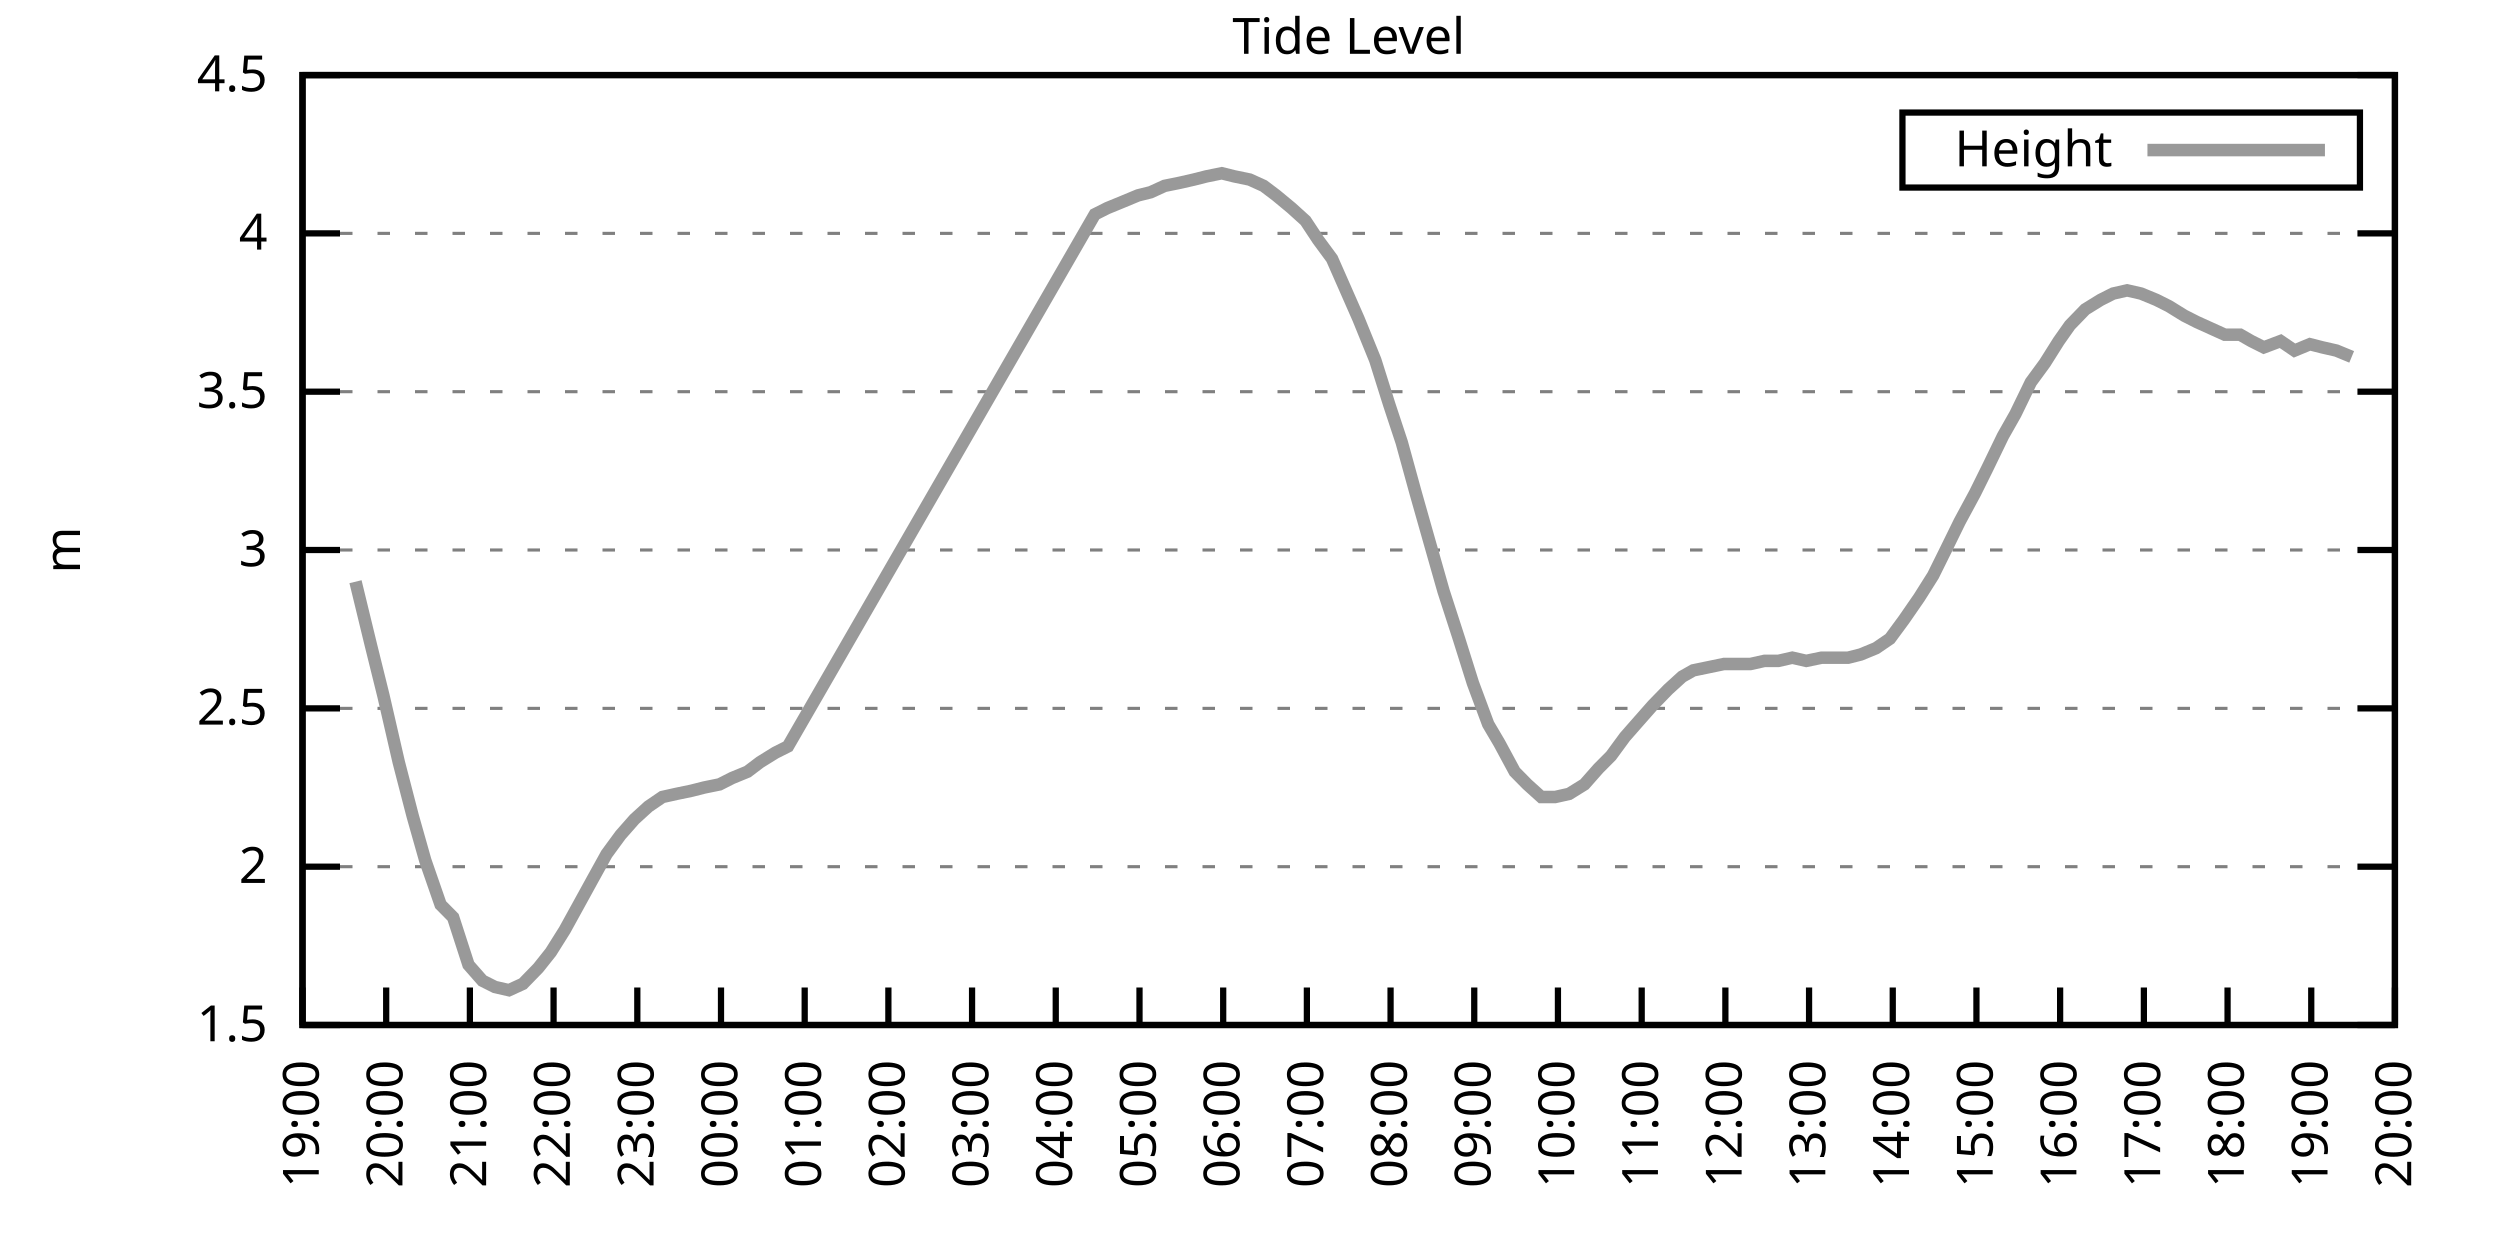
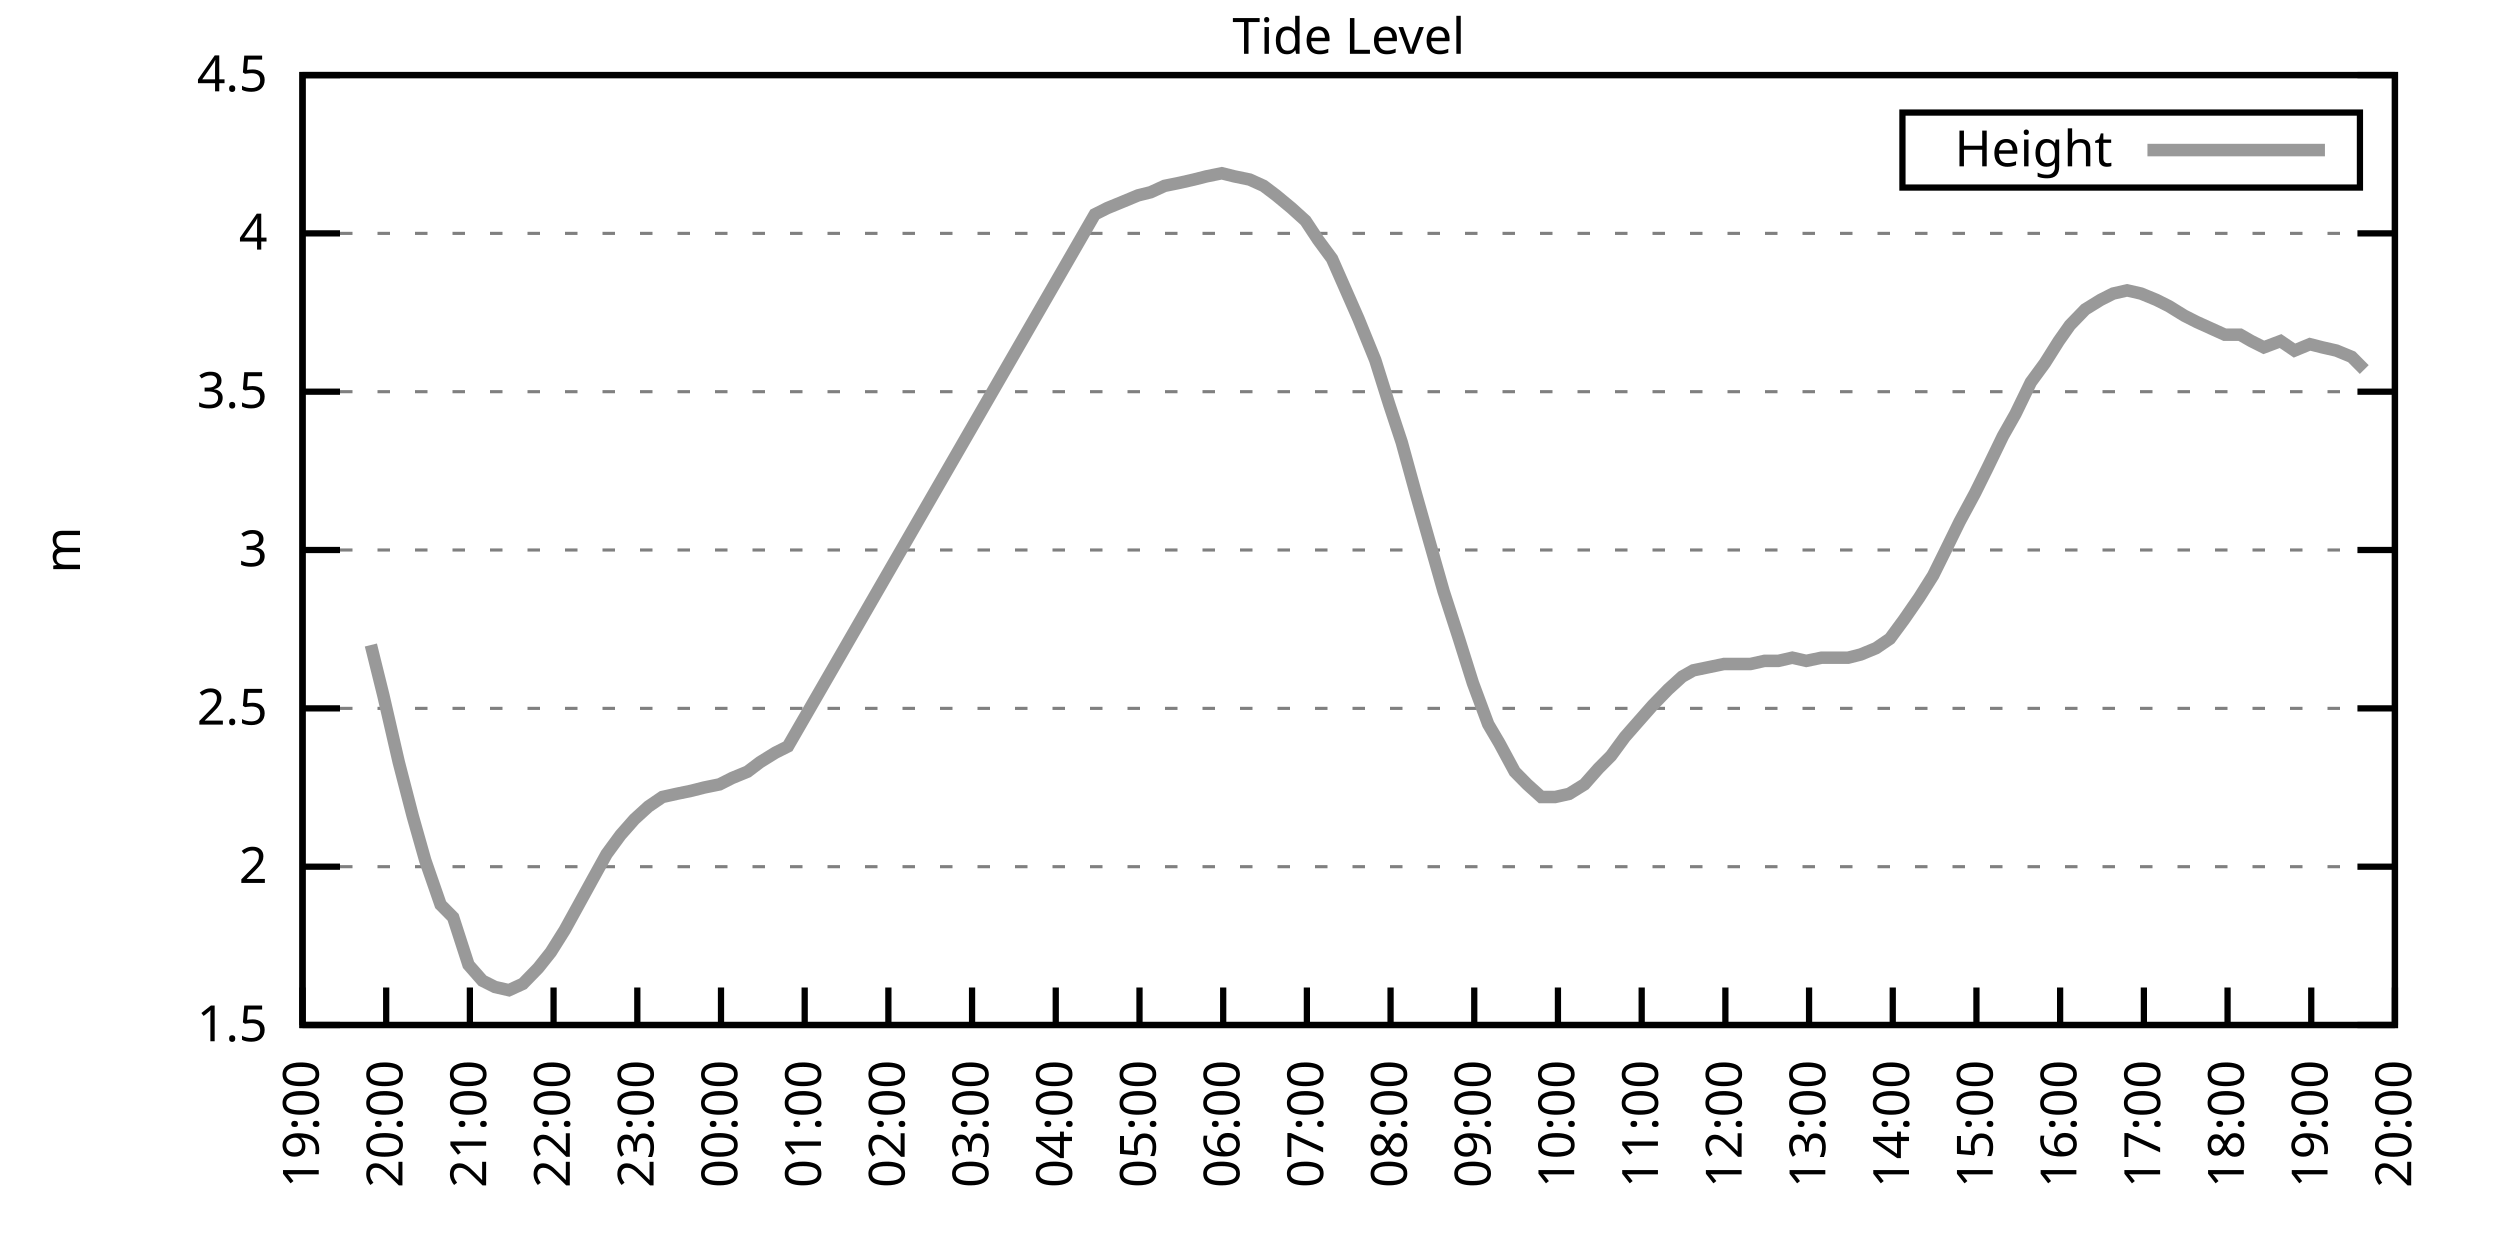
<svg xmlns="http://www.w3.org/2000/svg" xmlns:xlink="http://www.w3.org/1999/xlink" width="400" height="200" viewBox="0 0 400 200">
  <g id="gnuplot_canvas">
    <rect x="0" y="0" width="400" height="200" fill="none" />
    <defs>
      <circle id="gpDot" r="0.5" stroke-width="0.5" stroke="currentColor" />
      <path id="gpPt0" stroke-width="0.333" stroke="currentColor" d="M-1,0 h2 M0,-1 v2" />
      <path id="gpPt1" stroke-width="0.333" stroke="currentColor" d="M-1,-1 L1,1 M1,-1 L-1,1" />
      <path id="gpPt2" stroke-width="0.333" stroke="currentColor" d="M-1,0 L1,0 M0,-1 L0,1 M-1,-1 L1,1 M-1,1 L1,-1" />
      <rect id="gpPt3" stroke-width="0.333" stroke="currentColor" x="-1" y="-1" width="2" height="2" />
      <rect id="gpPt4" stroke-width="0.333" stroke="currentColor" fill="currentColor" x="-1" y="-1" width="2" height="2" />
      <circle id="gpPt5" stroke-width="0.333" stroke="currentColor" cx="0" cy="0" r="1" />
      <use xlink:href="#gpPt5" id="gpPt6" fill="currentColor" stroke="none" />
      <path id="gpPt7" stroke-width="0.333" stroke="currentColor" d="M0,-1.33 L-1.33,0.67 L1.33,0.67 z" />
      <use xlink:href="#gpPt7" id="gpPt8" fill="currentColor" stroke="none" />
      <use xlink:href="#gpPt7" id="gpPt9" stroke="currentColor" transform="rotate(180)" />
      <use xlink:href="#gpPt9" id="gpPt10" fill="currentColor" stroke="none" />
      <use xlink:href="#gpPt3" id="gpPt11" stroke="currentColor" transform="rotate(45)" />
      <use xlink:href="#gpPt11" id="gpPt12" fill="currentColor" stroke="none" />
      <path id="gpPt13" stroke-width="0.333" stroke="currentColor" d="M0,1.330 L1.265,0.411 L0.782,-1.067 L-0.782,-1.076 L-1.265,0.411 z" />
      <use xlink:href="#gpPt13" id="gpPt14" fill="currentColor" stroke="none" />
      <filter id="textbox" filterUnits="objectBoundingBox" x="0" y="0" height="1" width="1">
        <feFlood flood-color="white" flood-opacity="1" result="bgnd" />
        <feComposite in="SourceGraphic" in2="bgnd" operator="atop" />
      </filter>
      <filter id="greybox" filterUnits="objectBoundingBox" x="0" y="0" height="1" width="1">
        <feFlood flood-color="lightgrey" flood-opacity="1" result="grey" />
        <feComposite in="SourceGraphic" in2="grey" operator="atop" />
      </filter>
    </defs>
    <g fill="none" color="white" stroke="currentColor" stroke-width="1.00" stroke-linecap="butt" stroke-linejoin="miter">
</g>
    <g fill="none" color="black" stroke="currentColor" stroke-width="1.00" stroke-linecap="butt" stroke-linejoin="miter">
      <g stroke="none" shape-rendering="crispEdges">
        <polygon fill="rgb(255, 255, 255)" points="48.40,164.00 383.18,164.00 383.18,12.02 48.40,12.02 " />
      </g>
    </g>
    <g fill="none" color="black" stroke="currentColor" stroke-width="1.00" stroke-linecap="butt" stroke-linejoin="miter">
</g>
    <g fill="none" color="black" stroke="black" stroke-width="0.50" stroke-linecap="butt" stroke-linejoin="miter">
</g>
    <g fill="none" color="gray" stroke="currentColor" stroke-width="0.50" stroke-linecap="butt" stroke-linejoin="miter">
      <path stroke="gray" stroke-dasharray="2,4" class="gridline" d="M48.40,164.00 L383.19,164.00  " />
    </g>
    <g fill="none" color="gray" stroke="gray" stroke-width="1.00" stroke-linecap="butt" stroke-linejoin="miter">
</g>
    <g fill="none" color="black" stroke="currentColor" stroke-width="1.00" stroke-linecap="butt" stroke-linejoin="miter">
      <path stroke="black" d="M48.40,164.00 L54.40,164.00 M383.19,164.00 L377.19,164.00  " />
      <g transform="translate(42.80,166.60)" stroke="none" fill="black" font-family="Sans" font-size="8.00" text-anchor="end">
        <text>
          <tspan font-family="Sans"> 1.5</tspan>
        </text>
      </g>
    </g>
    <g fill="none" color="black" stroke="currentColor" stroke-width="1.00" stroke-linecap="butt" stroke-linejoin="miter">
</g>
    <g fill="none" color="black" stroke="black" stroke-width="0.50" stroke-linecap="butt" stroke-linejoin="miter">
</g>
    <g fill="none" color="gray" stroke="currentColor" stroke-width="0.50" stroke-linecap="butt" stroke-linejoin="miter">
      <path stroke="gray" stroke-dasharray="2,4" class="gridline" d="M48.40,138.67 L383.19,138.67  " />
    </g>
    <g fill="none" color="gray" stroke="gray" stroke-width="1.00" stroke-linecap="butt" stroke-linejoin="miter">
</g>
    <g fill="none" color="black" stroke="currentColor" stroke-width="1.00" stroke-linecap="butt" stroke-linejoin="miter">
      <path stroke="black" d="M48.40,138.67 L54.40,138.67 M383.19,138.67 L377.19,138.67  " />
      <g transform="translate(42.80,141.27)" stroke="none" fill="black" font-family="Sans" font-size="8.00" text-anchor="end">
        <text>
          <tspan font-family="Sans"> 2</tspan>
        </text>
      </g>
    </g>
    <g fill="none" color="black" stroke="currentColor" stroke-width="1.00" stroke-linecap="butt" stroke-linejoin="miter">
</g>
    <g fill="none" color="black" stroke="black" stroke-width="0.50" stroke-linecap="butt" stroke-linejoin="miter">
</g>
    <g fill="none" color="gray" stroke="currentColor" stroke-width="0.50" stroke-linecap="butt" stroke-linejoin="miter">
      <path stroke="gray" stroke-dasharray="2,4" class="gridline" d="M48.40,113.34 L383.19,113.34  " />
    </g>
    <g fill="none" color="gray" stroke="gray" stroke-width="1.00" stroke-linecap="butt" stroke-linejoin="miter">
</g>
    <g fill="none" color="black" stroke="currentColor" stroke-width="1.00" stroke-linecap="butt" stroke-linejoin="miter">
      <path stroke="black" d="M48.40,113.34 L54.40,113.34 M383.19,113.34 L377.19,113.34  " />
      <g transform="translate(42.80,115.94)" stroke="none" fill="black" font-family="Sans" font-size="8.00" text-anchor="end">
        <text>
          <tspan font-family="Sans"> 2.5</tspan>
        </text>
      </g>
    </g>
    <g fill="none" color="black" stroke="currentColor" stroke-width="1.00" stroke-linecap="butt" stroke-linejoin="miter">
</g>
    <g fill="none" color="black" stroke="black" stroke-width="0.50" stroke-linecap="butt" stroke-linejoin="miter">
</g>
    <g fill="none" color="gray" stroke="currentColor" stroke-width="0.50" stroke-linecap="butt" stroke-linejoin="miter">
      <path stroke="gray" stroke-dasharray="2,4" class="gridline" d="M48.40,88.00 L383.19,88.00  " />
    </g>
    <g fill="none" color="gray" stroke="gray" stroke-width="1.00" stroke-linecap="butt" stroke-linejoin="miter">
</g>
    <g fill="none" color="black" stroke="currentColor" stroke-width="1.00" stroke-linecap="butt" stroke-linejoin="miter">
      <path stroke="black" d="M48.40,88.00 L54.40,88.00 M383.19,88.00 L377.19,88.00  " />
      <g transform="translate(42.80,90.60)" stroke="none" fill="black" font-family="Sans" font-size="8.00" text-anchor="end">
        <text>
          <tspan font-family="Sans"> 3</tspan>
        </text>
      </g>
    </g>
    <g fill="none" color="black" stroke="currentColor" stroke-width="1.00" stroke-linecap="butt" stroke-linejoin="miter">
</g>
    <g fill="none" color="black" stroke="black" stroke-width="0.50" stroke-linecap="butt" stroke-linejoin="miter">
</g>
    <g fill="none" color="gray" stroke="currentColor" stroke-width="0.50" stroke-linecap="butt" stroke-linejoin="miter">
      <path stroke="gray" stroke-dasharray="2,4" class="gridline" d="M48.40,62.67 L383.19,62.67  " />
    </g>
    <g fill="none" color="gray" stroke="gray" stroke-width="1.00" stroke-linecap="butt" stroke-linejoin="miter">
</g>
    <g fill="none" color="black" stroke="currentColor" stroke-width="1.00" stroke-linecap="butt" stroke-linejoin="miter">
      <path stroke="black" d="M48.40,62.67 L54.40,62.67 M383.19,62.67 L377.19,62.67  " />
      <g transform="translate(42.80,65.27)" stroke="none" fill="black" font-family="Sans" font-size="8.00" text-anchor="end">
        <text>
          <tspan font-family="Sans"> 3.5</tspan>
        </text>
      </g>
    </g>
    <g fill="none" color="black" stroke="currentColor" stroke-width="1.00" stroke-linecap="butt" stroke-linejoin="miter">
</g>
    <g fill="none" color="black" stroke="black" stroke-width="0.50" stroke-linecap="butt" stroke-linejoin="miter">
</g>
    <g fill="none" color="gray" stroke="currentColor" stroke-width="0.50" stroke-linecap="butt" stroke-linejoin="miter">
      <path stroke="gray" stroke-dasharray="2,4" class="gridline" d="M48.40,37.34 L383.19,37.34  " />
    </g>
    <g fill="none" color="gray" stroke="gray" stroke-width="1.00" stroke-linecap="butt" stroke-linejoin="miter">
</g>
    <g fill="none" color="black" stroke="currentColor" stroke-width="1.00" stroke-linecap="butt" stroke-linejoin="miter">
      <path stroke="black" d="M48.40,37.34 L54.40,37.34 M383.19,37.34 L377.19,37.34  " />
      <g transform="translate(42.80,39.94)" stroke="none" fill="black" font-family="Sans" font-size="8.00" text-anchor="end">
        <text>
          <tspan font-family="Sans"> 4</tspan>
        </text>
      </g>
    </g>
    <g fill="none" color="black" stroke="currentColor" stroke-width="1.00" stroke-linecap="butt" stroke-linejoin="miter">
</g>
    <g fill="none" color="black" stroke="black" stroke-width="0.50" stroke-linecap="butt" stroke-linejoin="miter">
</g>
    <g fill="none" color="gray" stroke="currentColor" stroke-width="0.50" stroke-linecap="butt" stroke-linejoin="miter">
      <path stroke="gray" stroke-dasharray="2,4" class="gridline" d="M48.40,12.01 L383.19,12.01  " />
    </g>
    <g fill="none" color="gray" stroke="gray" stroke-width="1.00" stroke-linecap="butt" stroke-linejoin="miter">
</g>
    <g fill="none" color="black" stroke="currentColor" stroke-width="1.00" stroke-linecap="butt" stroke-linejoin="miter">
      <path stroke="black" d="M48.40,12.01 L54.40,12.01 M383.19,12.01 L377.19,12.01  " />
      <g transform="translate(42.80,14.61)" stroke="none" fill="black" font-family="Sans" font-size="8.00" text-anchor="end">
        <text>
          <tspan font-family="Sans"> 4.5</tspan>
        </text>
      </g>
    </g>
    <g fill="none" color="black" stroke="currentColor" stroke-width="1.00" stroke-linecap="butt" stroke-linejoin="miter">
      <path stroke="black" d="M48.40,164.00 L48.40,158.00  " />
      <g transform="translate(51.00,169.60) rotate(270.00)" stroke="none" fill="black" font-family="Sans" font-size="8.00" text-anchor="end">
        <text>
          <tspan font-family="Sans">19:00</tspan>
        </text>
      </g>
    </g>
    <g fill="none" color="black" stroke="currentColor" stroke-width="1.00" stroke-linecap="butt" stroke-linejoin="miter">
      <path stroke="black" d="M61.79,164.00 L61.79,158.00  " />
      <g transform="translate(64.39,169.60) rotate(270.00)" stroke="none" fill="black" font-family="Sans" font-size="8.00" text-anchor="end">
        <text>
          <tspan font-family="Sans">20:00</tspan>
        </text>
      </g>
    </g>
    <g fill="none" color="black" stroke="currentColor" stroke-width="1.00" stroke-linecap="butt" stroke-linejoin="miter">
      <path stroke="black" d="M75.18,164.00 L75.18,158.00  " />
      <g transform="translate(77.78,169.60) rotate(270.00)" stroke="none" fill="black" font-family="Sans" font-size="8.00" text-anchor="end">
        <text>
          <tspan font-family="Sans">21:00</tspan>
        </text>
      </g>
    </g>
    <g fill="none" color="black" stroke="currentColor" stroke-width="1.00" stroke-linecap="butt" stroke-linejoin="miter">
      <path stroke="black" d="M88.57,164.00 L88.57,158.00  " />
      <g transform="translate(91.17,169.60) rotate(270.00)" stroke="none" fill="black" font-family="Sans" font-size="8.00" text-anchor="end">
        <text>
          <tspan font-family="Sans">22:00</tspan>
        </text>
      </g>
    </g>
    <g fill="none" color="black" stroke="currentColor" stroke-width="1.00" stroke-linecap="butt" stroke-linejoin="miter">
      <path stroke="black" d="M101.97,164.00 L101.97,158.00  " />
      <g transform="translate(104.57,169.60) rotate(270.00)" stroke="none" fill="black" font-family="Sans" font-size="8.00" text-anchor="end">
        <text>
          <tspan font-family="Sans">23:00</tspan>
        </text>
      </g>
    </g>
    <g fill="none" color="black" stroke="currentColor" stroke-width="1.00" stroke-linecap="butt" stroke-linejoin="miter">
      <path stroke="black" d="M115.36,164.00 L115.36,158.00  " />
      <g transform="translate(117.96,169.60) rotate(270.00)" stroke="none" fill="black" font-family="Sans" font-size="8.00" text-anchor="end">
        <text>
          <tspan font-family="Sans">00:00</tspan>
        </text>
      </g>
    </g>
    <g fill="none" color="black" stroke="currentColor" stroke-width="1.00" stroke-linecap="butt" stroke-linejoin="miter">
      <path stroke="black" d="M128.75,164.00 L128.75,158.00  " />
      <g transform="translate(131.35,169.60) rotate(270.00)" stroke="none" fill="black" font-family="Sans" font-size="8.00" text-anchor="end">
        <text>
          <tspan font-family="Sans">01:00</tspan>
        </text>
      </g>
    </g>
    <g fill="none" color="black" stroke="currentColor" stroke-width="1.00" stroke-linecap="butt" stroke-linejoin="miter">
      <path stroke="black" d="M142.14,164.00 L142.14,158.00  " />
      <g transform="translate(144.74,169.60) rotate(270.00)" stroke="none" fill="black" font-family="Sans" font-size="8.00" text-anchor="end">
        <text>
          <tspan font-family="Sans">02:00</tspan>
        </text>
      </g>
    </g>
    <g fill="none" color="black" stroke="currentColor" stroke-width="1.00" stroke-linecap="butt" stroke-linejoin="miter">
      <path stroke="black" d="M155.53,164.00 L155.53,158.00  " />
      <g transform="translate(158.13,169.60) rotate(270.00)" stroke="none" fill="black" font-family="Sans" font-size="8.00" text-anchor="end">
        <text>
          <tspan font-family="Sans">03:00</tspan>
        </text>
      </g>
    </g>
    <g fill="none" color="black" stroke="currentColor" stroke-width="1.00" stroke-linecap="butt" stroke-linejoin="miter">
      <path stroke="black" d="M168.92,164.00 L168.92,158.00  " />
      <g transform="translate(171.52,169.60) rotate(270.00)" stroke="none" fill="black" font-family="Sans" font-size="8.00" text-anchor="end">
        <text>
          <tspan font-family="Sans">04:00</tspan>
        </text>
      </g>
    </g>
    <g fill="none" color="black" stroke="currentColor" stroke-width="1.00" stroke-linecap="butt" stroke-linejoin="miter">
      <path stroke="black" d="M182.32,164.00 L182.32,158.00  " />
      <g transform="translate(184.92,169.60) rotate(270.00)" stroke="none" fill="black" font-family="Sans" font-size="8.00" text-anchor="end">
        <text>
          <tspan font-family="Sans">05:00</tspan>
        </text>
      </g>
    </g>
    <g fill="none" color="black" stroke="currentColor" stroke-width="1.00" stroke-linecap="butt" stroke-linejoin="miter">
      <path stroke="black" d="M195.71,164.00 L195.71,158.00  " />
      <g transform="translate(198.31,169.60) rotate(270.00)" stroke="none" fill="black" font-family="Sans" font-size="8.00" text-anchor="end">
        <text>
          <tspan font-family="Sans">06:00</tspan>
        </text>
      </g>
    </g>
    <g fill="none" color="black" stroke="currentColor" stroke-width="1.00" stroke-linecap="butt" stroke-linejoin="miter">
      <path stroke="black" d="M209.10,164.00 L209.10,158.00  " />
      <g transform="translate(211.70,169.60) rotate(270.00)" stroke="none" fill="black" font-family="Sans" font-size="8.00" text-anchor="end">
        <text>
          <tspan font-family="Sans">07:00</tspan>
        </text>
      </g>
    </g>
    <g fill="none" color="black" stroke="currentColor" stroke-width="1.00" stroke-linecap="butt" stroke-linejoin="miter">
      <path stroke="black" d="M222.49,164.00 L222.49,158.00  " />
      <g transform="translate(225.09,169.60) rotate(270.00)" stroke="none" fill="black" font-family="Sans" font-size="8.00" text-anchor="end">
        <text>
          <tspan font-family="Sans">08:00</tspan>
        </text>
      </g>
    </g>
    <g fill="none" color="black" stroke="currentColor" stroke-width="1.00" stroke-linecap="butt" stroke-linejoin="miter">
      <path stroke="black" d="M235.88,164.00 L235.88,158.00  " />
      <g transform="translate(238.48,169.60) rotate(270.00)" stroke="none" fill="black" font-family="Sans" font-size="8.00" text-anchor="end">
        <text>
          <tspan font-family="Sans">09:00</tspan>
        </text>
      </g>
    </g>
    <g fill="none" color="black" stroke="currentColor" stroke-width="1.00" stroke-linecap="butt" stroke-linejoin="miter">
      <path stroke="black" d="M249.27,164.00 L249.27,158.00  " />
      <g transform="translate(251.87,169.60) rotate(270.00)" stroke="none" fill="black" font-family="Sans" font-size="8.00" text-anchor="end">
        <text>
          <tspan font-family="Sans">10:00</tspan>
        </text>
      </g>
    </g>
    <g fill="none" color="black" stroke="currentColor" stroke-width="1.00" stroke-linecap="butt" stroke-linejoin="miter">
      <path stroke="black" d="M262.67,164.00 L262.67,158.00  " />
      <g transform="translate(265.27,169.60) rotate(270.00)" stroke="none" fill="black" font-family="Sans" font-size="8.00" text-anchor="end">
        <text>
          <tspan font-family="Sans">11:00</tspan>
        </text>
      </g>
    </g>
    <g fill="none" color="black" stroke="currentColor" stroke-width="1.00" stroke-linecap="butt" stroke-linejoin="miter">
      <path stroke="black" d="M276.06,164.00 L276.06,158.00  " />
      <g transform="translate(278.66,169.60) rotate(270.00)" stroke="none" fill="black" font-family="Sans" font-size="8.00" text-anchor="end">
        <text>
          <tspan font-family="Sans">12:00</tspan>
        </text>
      </g>
    </g>
    <g fill="none" color="black" stroke="currentColor" stroke-width="1.00" stroke-linecap="butt" stroke-linejoin="miter">
      <path stroke="black" d="M289.45,164.00 L289.45,158.00  " />
      <g transform="translate(292.05,169.60) rotate(270.00)" stroke="none" fill="black" font-family="Sans" font-size="8.00" text-anchor="end">
        <text>
          <tspan font-family="Sans">13:00</tspan>
        </text>
      </g>
    </g>
    <g fill="none" color="black" stroke="currentColor" stroke-width="1.00" stroke-linecap="butt" stroke-linejoin="miter">
      <path stroke="black" d="M302.84,164.00 L302.84,158.00  " />
      <g transform="translate(305.44,169.60) rotate(270.00)" stroke="none" fill="black" font-family="Sans" font-size="8.00" text-anchor="end">
        <text>
          <tspan font-family="Sans">14:00</tspan>
        </text>
      </g>
    </g>
    <g fill="none" color="black" stroke="currentColor" stroke-width="1.00" stroke-linecap="butt" stroke-linejoin="miter">
      <path stroke="black" d="M316.23,164.00 L316.23,158.00  " />
      <g transform="translate(318.83,169.60) rotate(270.00)" stroke="none" fill="black" font-family="Sans" font-size="8.00" text-anchor="end">
        <text>
          <tspan font-family="Sans">15:00</tspan>
        </text>
      </g>
    </g>
    <g fill="none" color="black" stroke="currentColor" stroke-width="1.00" stroke-linecap="butt" stroke-linejoin="miter">
      <path stroke="black" d="M329.62,164.00 L329.62,158.00  " />
      <g transform="translate(332.22,169.60) rotate(270.00)" stroke="none" fill="black" font-family="Sans" font-size="8.00" text-anchor="end">
        <text>
          <tspan font-family="Sans">16:00</tspan>
        </text>
      </g>
    </g>
    <g fill="none" color="black" stroke="currentColor" stroke-width="1.00" stroke-linecap="butt" stroke-linejoin="miter">
      <path stroke="black" d="M343.02,164.00 L343.02,158.00  " />
      <g transform="translate(345.62,169.60) rotate(270.00)" stroke="none" fill="black" font-family="Sans" font-size="8.00" text-anchor="end">
        <text>
          <tspan font-family="Sans">17:00</tspan>
        </text>
      </g>
    </g>
    <g fill="none" color="black" stroke="currentColor" stroke-width="1.00" stroke-linecap="butt" stroke-linejoin="miter">
      <path stroke="black" d="M356.41,164.00 L356.41,158.00  " />
      <g transform="translate(359.01,169.60) rotate(270.00)" stroke="none" fill="black" font-family="Sans" font-size="8.00" text-anchor="end">
        <text>
          <tspan font-family="Sans">18:00</tspan>
        </text>
      </g>
    </g>
    <g fill="none" color="black" stroke="currentColor" stroke-width="1.00" stroke-linecap="butt" stroke-linejoin="miter">
      <path stroke="black" d="M369.80,164.00 L369.80,158.00  " />
      <g transform="translate(372.40,169.60) rotate(270.00)" stroke="none" fill="black" font-family="Sans" font-size="8.00" text-anchor="end">
        <text>
          <tspan font-family="Sans">19:00</tspan>
        </text>
      </g>
    </g>
    <g fill="none" color="black" stroke="currentColor" stroke-width="1.00" stroke-linecap="butt" stroke-linejoin="miter">
      <path stroke="black" d="M383.19,164.00 L383.19,158.00  " />
      <g transform="translate(385.79,169.60) rotate(270.00)" stroke="none" fill="black" font-family="Sans" font-size="8.00" text-anchor="end">
        <text>
          <tspan font-family="Sans">20:00</tspan>
        </text>
      </g>
    </g>
    <g fill="none" color="black" stroke="currentColor" stroke-width="1.00" stroke-linecap="butt" stroke-linejoin="miter">
</g>
    <g fill="none" color="black" stroke="currentColor" stroke-width="1.00" stroke-linecap="butt" stroke-linejoin="miter">
      <path stroke="black" d="M48.40,12.01 L48.40,164.00 L383.19,164.00 L383.19,12.01 L48.40,12.01 Z  " />
    </g>
    <g fill="none" color="black" stroke="currentColor" stroke-width="1.00" stroke-linecap="butt" stroke-linejoin="miter">
</g>
    <g fill="none" color="black" stroke="currentColor" stroke-width="1.00" stroke-linecap="butt" stroke-linejoin="miter">
      <path stroke="black" d="M304.39,30.01 L304.39,18.01 L377.59,18.01 L377.59,30.01 L304.39,30.01 Z  " />
    </g>
    <g id="Tide_level_plot_1">
      <g fill="none" color="white" stroke="black" stroke-width="2.00" stroke-linecap="butt" stroke-linejoin="miter">
</g>
      <g fill="none" color="black" stroke="currentColor" stroke-width="2.00" stroke-linecap="butt" stroke-linejoin="miter">
        <g transform="translate(337.99,26.61)" stroke="none" fill="black" font-family="Sans" font-size="8.00" text-anchor="end">
          <text>
            <tspan font-family="Sans">Height</tspan>
          </text>
        </g>
      </g>
      <g fill="none" color="black" stroke="currentColor" stroke-width="2.00" stroke-linecap="butt" stroke-linejoin="miter">
-         <path stroke="rgb(153, 153, 153)" d="M343.59,24.01 L371.99,24.01 M56.88,93.07 L59.34,103.20 L61.35,111.31 L63.80,121.95 L66.03,130.56 L68.04,137.66   L70.50,144.75 L72.50,146.77 L74.96,154.37 L77.19,156.91 L79.20,157.92 L81.43,158.43 L83.66,157.41 L86.12,154.88   L88.13,152.35 L90.36,148.80 L92.59,144.75 L94.82,140.69 L97.06,136.64 L99.29,133.60 L101.52,131.07 L103.75,129.04   L105.98,127.52 L108.22,127.02 L110.67,126.51 L112.68,126.00 L115.13,125.50 L117.14,124.48 L119.60,123.47 L121.61,121.95   L124.06,120.43 L126.07,119.42 L175.17,34.30 L177.18,33.29 L179.64,32.28 L182.09,31.26 L184.10,30.76 L186.33,29.74   L188.79,29.24 L191.02,28.73 L193.03,28.22 L195.48,27.72 L197.49,28.22 L199.95,28.73 L202.18,29.74 L204.19,31.26   L206.64,33.29 L208.88,35.32 L210.88,38.35 L213.12,41.39 L215.13,45.95 L217.36,51.02 L220.04,57.61 L222.27,64.70   L224.28,70.78 L226.51,78.89 L228.52,85.98 L230.97,94.59 L233.43,102.19 L235.66,109.28 L238.11,115.87 L239.90,118.91   L242.36,123.47 L244.36,125.50 L246.60,127.52 L248.83,127.52 L251.06,127.02 L253.51,125.50 L255.75,122.96 L257.76,120.94   L259.99,117.90 L262.22,115.36 L264.45,112.83 L266.91,110.30 L269.14,108.27 L270.92,107.26 L273.38,106.75 L275.83,106.24   L277.84,106.24 L280.07,106.24 L282.31,105.74 L284.54,105.74 L286.77,105.23 L289.00,105.74 L291.46,105.23 L293.47,105.23   L295.70,105.23 L297.71,104.72 L300.16,103.71 L302.39,102.19 L304.63,99.15 L307.08,95.60 L309.31,92.06 L311.32,88.00   L313.55,83.45 L316.01,78.89 L318.02,74.83 L320.47,69.77 L322.48,66.22 L324.94,61.15 L327.17,58.11 L329.40,54.57   L331.19,52.03 L333.64,49.50 L336.10,47.98 L338.10,46.97 L340.34,46.46 L342.57,46.97 L345.02,47.98 L347.03,48.99   L349.49,50.51 L351.50,51.53 L353.73,52.54 L355.96,53.55 L358.42,53.55 L360.20,54.57 L362.21,55.58 L364.89,54.57   L367.12,56.09 L369.58,55.07 L371.58,55.58 L373.82,56.09 L376.27,57.10  " />
+         <path stroke="rgb(153, 153, 153)" d="M343.59,24.01 L371.99,24.01 M59.34,103.20 L61.35,111.31 L63.80,121.95 L66.03,130.56 L68.04,137.66 L70.50,144.75   L72.50,146.77 L74.96,154.37 L77.19,156.91 L79.20,157.92 L81.43,158.43 L83.66,157.41 L86.12,154.88 L88.13,152.35   L90.36,148.80 L92.59,144.75 L94.82,140.69 L97.06,136.64 L99.29,133.60 L101.52,131.07 L103.75,129.04 L105.98,127.52   L108.22,127.02 L110.67,126.51 L112.68,126.00 L115.13,125.50 L117.14,124.48 L119.60,123.47 L121.61,121.95 L124.06,120.43   L126.07,119.42 L175.17,34.30 L177.18,33.29 L179.64,32.28 L182.09,31.26 L184.10,30.76 L186.33,29.74 L188.79,29.24   L191.02,28.73 L193.03,28.22 L195.48,27.72 L197.49,28.22 L199.95,28.73 L202.18,29.74 L204.19,31.26 L206.64,33.29   L208.88,35.32 L210.88,38.35 L213.12,41.39 L215.13,45.95 L217.36,51.02 L220.04,57.61 L222.27,64.70 L224.28,70.78   L226.51,78.89 L228.52,85.98 L230.97,94.59 L233.43,102.19 L235.66,109.28 L238.11,115.87 L239.90,118.91 L242.36,123.47   L244.36,125.50 L246.60,127.52 L248.83,127.52 L251.06,127.02 L253.51,125.50 L255.75,122.96 L257.76,120.94 L259.99,117.90   L262.22,115.36 L264.45,112.83 L266.91,110.30 L269.14,108.27 L270.92,107.26 L273.38,106.75 L275.83,106.24 L277.84,106.24   L280.07,106.24 L282.31,105.74 L284.54,105.74 L286.77,105.23 L289.00,105.74 L291.46,105.23 L293.47,105.23 L295.70,105.23   L297.71,104.72 L300.16,103.71 L302.39,102.19 L304.63,99.15 L307.08,95.60 L309.31,92.06 L311.32,88.00 L313.55,83.45   L316.01,78.89 L318.02,74.83 L320.47,69.77 L322.48,66.22 L324.94,61.15 L327.17,58.11 L329.40,54.57 L331.19,52.03   L333.64,49.50 L336.10,47.98 L338.10,46.97 L340.34,46.46 L342.57,46.97 L345.02,47.98 L347.03,48.99 L349.49,50.51   L351.50,51.53 L353.73,52.54 L355.96,53.55 L358.42,53.55 L360.20,54.57 L362.21,55.58 L364.89,54.57 L367.12,56.09   L369.58,55.07 L371.58,55.58 L373.82,56.09 L376.27,57.10 L378.28,59.13  " />
      </g>
    </g>
    <g fill="none" color="black" stroke="currentColor" stroke-width="2.00" stroke-linecap="butt" stroke-linejoin="miter">
</g>
    <g fill="none" color="black" stroke="black" stroke-width="1.00" stroke-linecap="butt" stroke-linejoin="miter">
</g>
    <g fill="none" color="black" stroke="currentColor" stroke-width="1.00" stroke-linecap="butt" stroke-linejoin="miter">
      <path stroke="black" d="M48.40,12.01 L48.40,164.00 L383.19,164.00 L383.19,12.01 L48.40,12.01 Z  " />
      <g transform="translate(12.80,88.01) rotate(270.00)" stroke="none" fill="black" font-family="Sans" font-size="8.00" text-anchor="middle">
        <text>
          <tspan font-family="Sans">m</tspan>
        </text>
      </g>
    </g>
    <g fill="none" color="black" stroke="currentColor" stroke-width="1.00" stroke-linecap="butt" stroke-linejoin="miter">
</g>
    <g fill="none" color="black" stroke="currentColor" stroke-width="1.00" stroke-linecap="butt" stroke-linejoin="miter">
      <g transform="translate(215.79,8.61)" stroke="none" fill="black" font-family="Sans" font-size="8.00" text-anchor="middle">
        <text>
          <tspan font-family="Sans">Tide Level</tspan>
        </text>
      </g>
    </g>
    <g fill="none" color="black" stroke="currentColor" stroke-width="1.00" stroke-linecap="butt" stroke-linejoin="miter">
</g>
  </g>
</svg>
